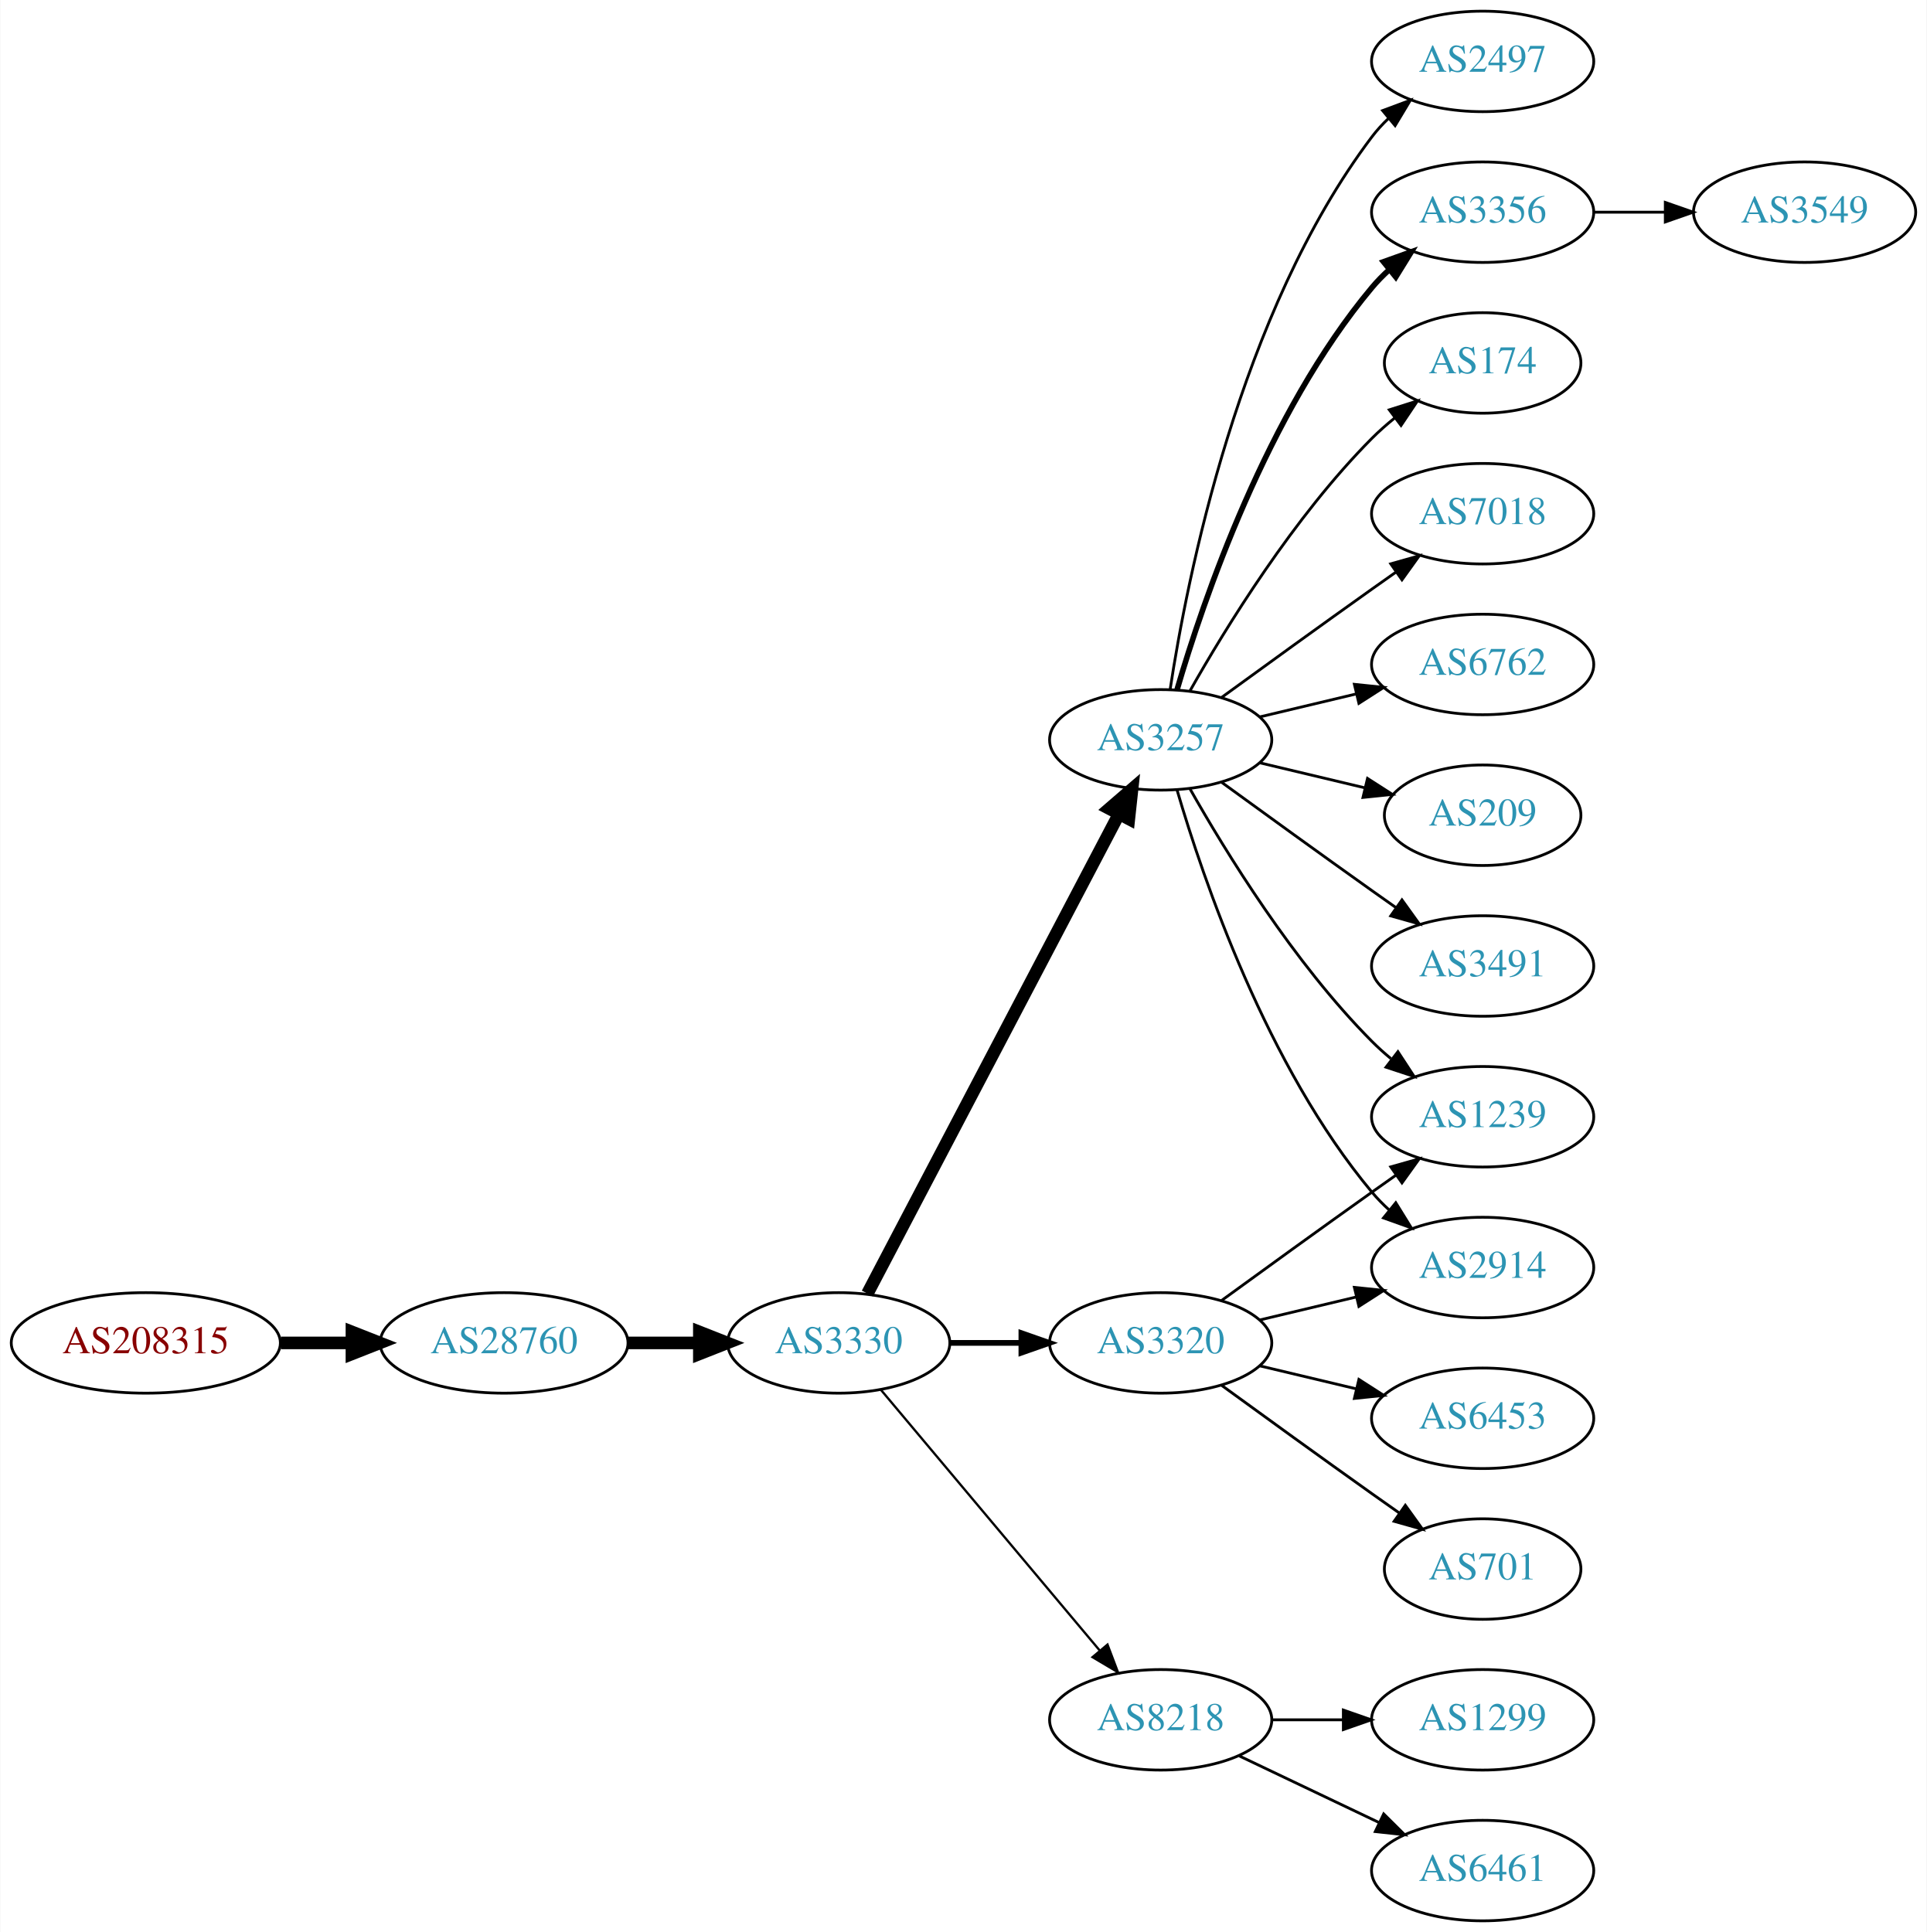
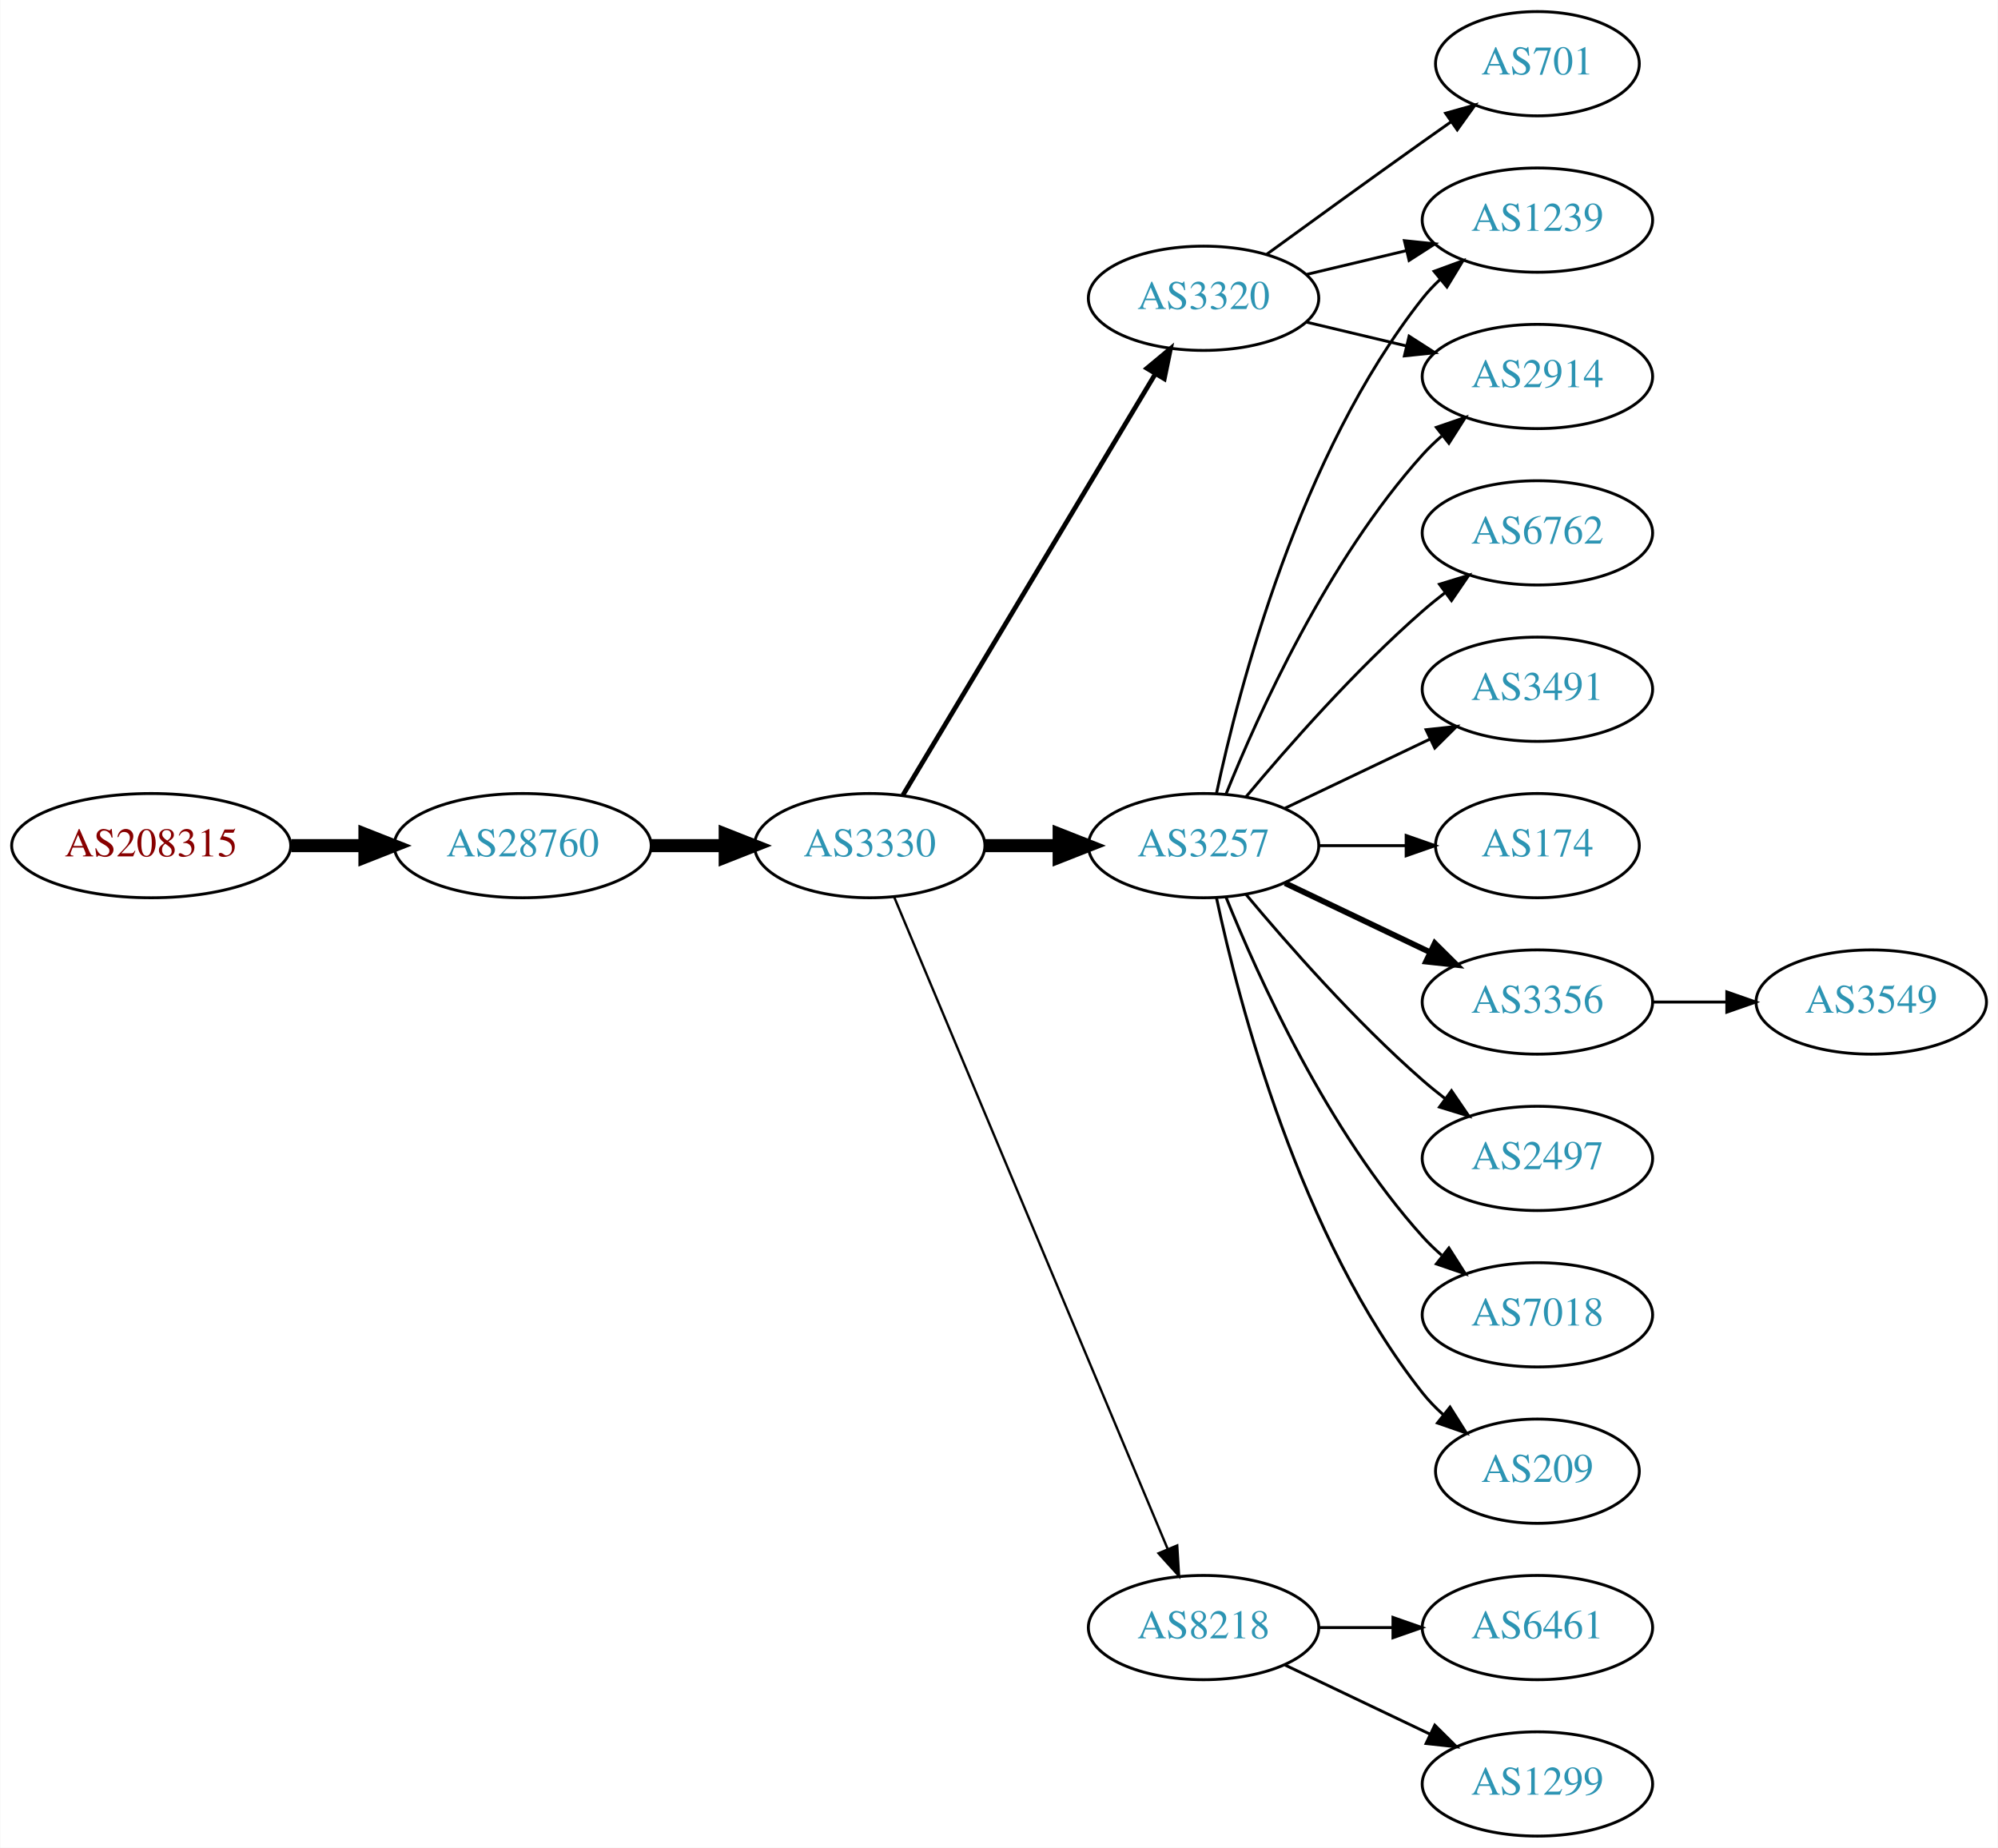
- <svg xmlns="http://www.w3.org/2000/svg" xmlns:xlink="http://www.w3.org/1999/xlink" width="690pt" height="692pt" viewBox="0.00 0.00 689.76 692.00">
-   <g id="graph0" class="graph" transform="scale(1 1) rotate(0) translate(4 688)">
-     <polygon fill="white" stroke="none" points="-4,4 -4,-688 685.755,-688 685.755,4 -4,4" />
+ <svg xmlns="http://www.w3.org/2000/svg" xmlns:xlink="http://www.w3.org/1999/xlink" width="690pt" height="638pt" viewBox="0.00 0.00 689.76 638.00">
+   <g id="graph0" class="graph" transform="scale(1 1) rotate(0) translate(4 634)">
+     <polygon fill="white" stroke="none" points="-4,4 -4,-634 685.755,-634 685.755,4 -4,4" />
    <g id="node1" class="node">
      <g id="a_node1">
        <a xlink:href="/asn/208315" xlink:title="AS208315 ~ frauscher [AT]">
-           <ellipse fill="#ffffff" stroke="black" cx="48.096" cy="-207" rx="48.192" ry="18" />
-           <text text-anchor="middle" x="48.096" y="-203.3" font-family="Times,serif" font-size="14.00" fill="#880000">AS208315</text>
+           <ellipse fill="#ffffff" stroke="black" cx="48.096" cy="-342" rx="48.192" ry="18" />
+           <text text-anchor="middle" x="48.096" y="-338.3" font-family="Times,serif" font-size="14.00" fill="#880000">AS208315</text>
        </a>
      </g>
    </g>
    <g id="node2" class="node">
      <g id="a_node2">
        <a xlink:href="/asn/28760" xlink:title="AS28760 ~ Schaerdingerstr. 35 [AT]">
-           <ellipse fill="#ffffff" stroke="black" cx="176.388" cy="-207" rx="44.393" ry="18" />
-           <text text-anchor="middle" x="176.388" y="-203.3" font-family="Times,serif" font-size="14.00" fill="#2c94b3">AS28760</text>
+           <ellipse fill="#ffffff" stroke="black" cx="176.388" cy="-342" rx="44.393" ry="18" />
+           <text text-anchor="middle" x="176.388" y="-338.3" font-family="Times,serif" font-size="14.00" fill="#2c94b3">AS28760</text>
        </a>
      </g>
    </g>
    <g id="edge1" class="edge">
-       <path fill="none" stroke="black" stroke-width="4.5" d="M96.481,-207C104.742,-207 113.386,-207 121.799,-207" />
-       <polygon fill="black" stroke="black" stroke-width="4.5" points="121.904,-210.938 131.904,-207 121.904,-203.063 121.904,-210.938" />
+       <path fill="none" stroke="black" stroke-width="4.5" d="M96.481,-342C104.742,-342 113.386,-342 121.799,-342" />
+       <polygon fill="black" stroke="black" stroke-width="4.5" points="121.904,-345.938 131.904,-342 121.904,-338.063 121.904,-345.938" />
    </g>
    <g id="node3" class="node">
      <g id="a_node3">
        <a xlink:href="/asn/3330" xlink:title="AS3330 ~ Vienna, Austria [AT]">
-           <ellipse fill="#ffffff" stroke="black" cx="296.23" cy="-207" rx="39.794" ry="18" />
-           <text text-anchor="middle" x="296.23" y="-203.3" font-family="Times,serif" font-size="14.00" fill="#2c94b3">AS3330</text>
+           <ellipse fill="#ffffff" stroke="black" cx="296.23" cy="-342" rx="39.794" ry="18" />
+           <text text-anchor="middle" x="296.23" y="-338.3" font-family="Times,serif" font-size="14.00" fill="#2c94b3">AS3330</text>
        </a>
      </g>
    </g>
    <g id="edge2" class="edge">
-       <path fill="none" stroke="black" stroke-width="4.5" d="M220.599,-207C228.911,-207 237.674,-207 246.156,-207" />
-       <polygon fill="black" stroke="black" stroke-width="4.5" points="246.315,-210.938 256.315,-207 246.315,-203.063 246.315,-210.938" />
+       <path fill="none" stroke="black" stroke-width="4.5" d="M220.599,-342C228.911,-342 237.674,-342 246.156,-342" />
+       <polygon fill="black" stroke="black" stroke-width="4.5" points="246.315,-345.938 256.315,-342 246.315,-338.063 246.315,-345.938" />
    </g>
    <g id="node4" class="node">
      <g id="a_node4">
        <a xlink:href="/asn/3257" xlink:title="AS3257 ~ GTT [DE]">
-           <ellipse fill="#ffffff" stroke="black" cx="411.523" cy="-423" rx="39.794" ry="18" />
-           <text text-anchor="middle" x="411.523" y="-419.3" font-family="Times,serif" font-size="14.00" fill="#2c94b3">AS3257</text>
+           <ellipse fill="#ffffff" stroke="black" cx="411.523" cy="-342" rx="39.794" ry="18" />
+           <text text-anchor="middle" x="411.523" y="-338.3" font-family="Times,serif" font-size="14.00" fill="#2c94b3">AS3257</text>
        </a>
      </g>
    </g>
    <g id="edge3" class="edge">
-       <path fill="none" stroke="black" stroke-width="4.5" d="M306.501,-224.676C326.343,-262.505 373.021,-351.499 396.507,-396.278" />
-       <polygon fill="black" stroke="black" stroke-width="4.5" points="393.151,-398.356 401.283,-405.383 400.125,-394.698 393.151,-398.356" />
+       <path fill="none" stroke="black" stroke-width="4.5" d="M335.902,-342C344.105,-342 352.869,-342 361.401,-342" />
+       <polygon fill="black" stroke="black" stroke-width="4.5" points="361.641,-345.938 371.641,-342 361.641,-338.063 361.641,-345.938" />
    </g>
    <g id="node5" class="node">
      <g id="a_node5">
        <a xlink:href="/asn/3320" xlink:title="AS3320 ~ DTAG [DE]">
-           <ellipse fill="#ffffff" stroke="black" cx="411.523" cy="-207" rx="39.794" ry="18" />
-           <text text-anchor="middle" x="411.523" y="-203.3" font-family="Times,serif" font-size="14.00" fill="#2c94b3">AS3320</text>
+           <ellipse fill="#ffffff" stroke="black" cx="411.523" cy="-531" rx="39.794" ry="18" />
+           <text text-anchor="middle" x="411.523" y="-527.3" font-family="Times,serif" font-size="14.00" fill="#2c94b3">AS3320</text>
        </a>
      </g>
    </g>
    <g id="edge4" class="edge">
-       <path fill="none" stroke="black" stroke-width="2.045" d="M335.902,-207C344.105,-207 352.869,-207 361.401,-207" />
-       <polygon fill="black" stroke="black" stroke-width="2.045" points="361.641,-210.5 371.641,-207 361.641,-203.5 361.641,-210.5" />
+       <path fill="none" stroke="black" stroke-width="1.636" d="M307.685,-359.442C327.666,-392.775 371.372,-465.686 394.857,-504.866" />
+       <polygon fill="black" stroke="black" stroke-width="1.636" points="391.95,-506.823 400.093,-513.6 397.954,-503.224 391.95,-506.823" />
    </g>
    <g id="node6" class="node">
      <g id="a_node6">
        <a xlink:href="/asn/8218" xlink:title="AS8218 ~ legacy Neotelecoms [FR]">
          <ellipse fill="#ffffff" stroke="black" cx="411.523" cy="-72" rx="39.794" ry="18" />
          <text text-anchor="middle" x="411.523" y="-68.3" font-family="Times,serif" font-size="14.00" fill="#2c94b3">AS8218</text>
        </a>
      </g>
    </g>
    <g id="edge5" class="edge">
-       <path fill="none" stroke="black" stroke-width="0.818" d="M311.35,-190.175C331.024,-166.731 366.828,-124.066 389.607,-96.924" />
-       <polygon fill="black" stroke="black" stroke-width="0.818" points="392.478,-98.947 396.226,-89.037 387.116,-94.447 392.478,-98.947" />
+       <path fill="none" stroke="black" stroke-width="0.818" d="M304.664,-324.285C323.989,-278.229 375.912,-154.486 399.084,-99.261" />
+       <polygon fill="black" stroke="black" stroke-width="0.818" points="402.42,-100.356 403.062,-89.781 395.966,-97.648 402.42,-100.356" />
    </g>
    <g id="node7" class="node">
      <g id="a_node7">
+         <a xlink:href="/asn/3491" xlink:title="AS3491 ~ PCCW Global, Inc. [US]">
+           <ellipse fill="#ffffff" stroke="black" cx="526.816" cy="-396" rx="39.794" ry="18" />
+           <text text-anchor="middle" x="526.816" y="-392.3" font-family="Times,serif" font-size="14.00" fill="#2c94b3">AS3491</text>
+         </a>
+       </g>
+     </g>
+     <g id="edge6" class="edge">
+       <path fill="none" stroke="black" d="M439.66,-354.934C454.654,-362.081 473.475,-371.052 489.698,-378.785" />
+       <polygon fill="black" stroke="black" points="488.368,-382.028 498.901,-383.171 491.38,-375.709 488.368,-382.028" />
+     </g>
+     <g id="node8" class="node">
+       <g id="a_node8">
+         <a xlink:href="/asn/174" xlink:title="AS174 ~ Cogent Communications [US]">
+           <ellipse fill="#ffffff" stroke="black" cx="526.816" cy="-342" rx="35.194" ry="18" />
+           <text text-anchor="middle" x="526.816" y="-338.3" font-family="Times,serif" font-size="14.00" fill="#2c94b3">AS174</text>
+         </a>
+       </g>
+     </g>
+     <g id="edge7" class="edge">
+       <path fill="none" stroke="black" d="M451.195,-342C460.901,-342 471.391,-342 481.354,-342" />
+       <polygon fill="black" stroke="black" points="481.491,-345.5 491.491,-342 481.49,-338.5 481.491,-345.5" />
+     </g>
+     <g id="node9" class="node">
+       <g id="a_node9">
+         <a xlink:href="/asn/1239" xlink:title="AS1239 ~ Sprint [US]">
+           <ellipse fill="#ffffff" stroke="black" cx="526.816" cy="-558" rx="39.794" ry="18" />
+           <text text-anchor="middle" x="526.816" y="-554.3" font-family="Times,serif" font-size="14.00" fill="#2c94b3">AS1239</text>
+         </a>
+       </g>
+     </g>
+     <g id="edge8" class="edge">
+       <path fill="none" stroke="black" d="M416.013,-360.16C423.644,-396.03 444.636,-477.155 487.17,-531 488.977,-533.288 491.03,-535.462 493.225,-537.51" />
+       <polygon fill="black" stroke="black" points="491.135,-540.323 501.084,-543.966 495.578,-534.914 491.135,-540.323" />
+     </g>
+     <g id="node10" class="node">
+       <g id="a_node10">
+         <a xlink:href="/asn/3356" xlink:title="AS3356 ~ Level 3 Parent, LLC [US]">
+           <ellipse fill="#ffffff" stroke="black" cx="526.816" cy="-288" rx="39.794" ry="18" />
+           <text text-anchor="middle" x="526.816" y="-284.3" font-family="Times,serif" font-size="14.00" fill="#2c94b3">AS3356</text>
+         </a>
+       </g>
+     </g>
+     <g id="edge9" class="edge">
+       <path fill="none" stroke="black" stroke-width="2" d="M439.66,-329.066C454.654,-321.919 473.475,-312.948 489.698,-305.215" />
+       <polygon fill="black" stroke="black" stroke-width="2" points="491.38,-308.291 498.901,-300.829 488.368,-301.972 491.38,-308.291" />
+     </g>
+     <g id="node11" class="node">
+       <g id="a_node11">
+         <a xlink:href="/asn/2914" xlink:title="AS2914 ~ NTT America, Inc. [US]">
+           <ellipse fill="#ffffff" stroke="black" cx="526.816" cy="-504" rx="39.794" ry="18" />
+           <text text-anchor="middle" x="526.816" y="-500.3" font-family="Times,serif" font-size="14.00" fill="#2c94b3">AS2914</text>
+         </a>
+       </g>
+     </g>
+     <g id="edge10" class="edge">
+       <path fill="none" stroke="black" d="M419.271,-359.787C430.322,-387.243 454.375,-440.578 487.17,-477 489.172,-479.224 491.391,-481.363 493.723,-483.397" />
+       <polygon fill="black" stroke="black" points="491.921,-486.433 501.942,-489.873 496.254,-480.935 491.921,-486.433" />
+     </g>
+     <g id="node12" class="node">
+       <g id="a_node12">
+         <a xlink:href="/asn/2497" xlink:title="AS2497 ~ Internet Initiative Japan Inc. [JP]">
+           <ellipse fill="#ffffff" stroke="black" cx="526.816" cy="-234" rx="39.794" ry="18" />
+           <text text-anchor="middle" x="526.816" y="-230.3" font-family="Times,serif" font-size="14.00" fill="#2c94b3">AS2497</text>
+         </a>
+       </g>
+     </g>
+     <g id="edge11" class="edge">
+       <path fill="none" stroke="black" d="M426.153,-325.183C440.436,-308.071 463.982,-281.255 487.17,-261 489.635,-258.846 492.274,-256.706 494.971,-254.628" />
+       <polygon fill="black" stroke="black" points="497.144,-257.375 503.125,-248.63 492.996,-251.736 497.144,-257.375" />
+     </g>
+     <g id="node13" class="node">
+       <g id="a_node13">
+         <a xlink:href="/asn/7018" xlink:title="AS7018 ~ AT&amp;T Services, Inc. [US]">
+           <ellipse fill="#ffffff" stroke="black" cx="526.816" cy="-180" rx="39.794" ry="18" />
+           <text text-anchor="middle" x="526.816" y="-176.3" font-family="Times,serif" font-size="14.00" fill="#2c94b3">AS7018</text>
+         </a>
+       </g>
+     </g>
+     <g id="edge12" class="edge">
+       <path fill="none" stroke="black" d="M419.271,-324.213C430.322,-296.757 454.375,-243.422 487.17,-207 489.172,-204.776 491.391,-202.637 493.723,-200.603" />
+       <polygon fill="black" stroke="black" points="496.254,-203.065 501.942,-194.127 491.921,-197.567 496.254,-203.065" />
+     </g>
+     <g id="node14" class="node">
+       <g id="a_node14">
+         <a xlink:href="/asn/209" xlink:title="AS209 ~ CenturyLink Communications, LLC [US]">
+           <ellipse fill="#ffffff" stroke="black" cx="526.816" cy="-126" rx="35.194" ry="18" />
+           <text text-anchor="middle" x="526.816" y="-122.3" font-family="Times,serif" font-size="14.00" fill="#2c94b3">AS209</text>
+         </a>
+       </g>
+     </g>
+     <g id="edge13" class="edge">
+       <path fill="none" stroke="black" d="M416.013,-323.84C423.644,-287.97 444.636,-206.845 487.17,-153 489.25,-150.367 491.655,-147.884 494.227,-145.572" />
+       <polygon fill="black" stroke="black" points="496.639,-148.127 502.29,-139.165 492.284,-142.646 496.639,-148.127" />
+     </g>
+     <g id="node15" class="node">
+       <g id="a_node15">
        <a xlink:href="/asn/6762" xlink:title="AS6762 ~ TELECOM ITALIA SPARKLE S.p.A. [IT]">
          <ellipse fill="#ffffff" stroke="black" cx="526.816" cy="-450" rx="39.794" ry="18" />
          <text text-anchor="middle" x="526.816" y="-446.3" font-family="Times,serif" font-size="14.00" fill="#2c94b3">AS6762</text>
        </a>
      </g>
    </g>
-     <g id="edge6" class="edge">
-       <path fill="none" stroke="black" d="M447.13,-431.248C458.002,-433.838 470.156,-436.735 481.598,-439.462" />
-       <polygon fill="black" stroke="black" points="480.882,-442.889 491.421,-441.803 482.505,-436.08 480.882,-442.889" />
-     </g>
-     <g id="node8" class="node">
-       <g id="a_node8">
-         <a xlink:href="/asn/209" xlink:title="AS209 ~ CenturyLink Communications, LLC [US]">
-           <ellipse fill="#ffffff" stroke="black" cx="526.816" cy="-396" rx="35.194" ry="18" />
-           <text text-anchor="middle" x="526.816" y="-392.3" font-family="Times,serif" font-size="14.00" fill="#2c94b3">AS209</text>
-         </a>
-       </g>
-     </g>
-     <g id="edge7" class="edge">
-       <path fill="none" stroke="black" d="M447.13,-414.752C458.925,-411.942 472.229,-408.771 484.497,-405.847" />
-       <polygon fill="black" stroke="black" points="485.586,-409.186 494.502,-403.463 483.963,-402.376 485.586,-409.186" />
-     </g>
-     <g id="node9" class="node">
-       <g id="a_node9">
-         <a xlink:href="/asn/3491" xlink:title="AS3491 ~ PCCW Global, Inc. [US]">
-           <ellipse fill="#ffffff" stroke="black" cx="526.816" cy="-342" rx="39.794" ry="18" />
-           <text text-anchor="middle" x="526.816" y="-338.3" font-family="Times,serif" font-size="14.00" fill="#2c94b3">AS3491</text>
-         </a>
-       </g>
-     </g>
-     <g id="edge8" class="edge">
-       <path fill="none" stroke="black" d="M433.371,-407.778C448.305,-396.909 468.919,-381.975 487.17,-369 489.99,-366.995 492.933,-364.915 495.881,-362.841" />
-       <polygon fill="black" stroke="black" points="497.927,-365.681 504.106,-357.074 493.908,-359.95 497.927,-365.681" />
-     </g>
-     <g id="node10" class="node">
-       <g id="a_node10">
-         <a xlink:href="/asn/2914" xlink:title="AS2914 ~ NTT America, Inc. [US]">
-           <ellipse fill="#ffffff" stroke="black" cx="526.816" cy="-234" rx="39.794" ry="18" />
-           <text text-anchor="middle" x="526.816" y="-230.3" font-family="Times,serif" font-size="14.00" fill="#2c94b3">AS2914</text>
-         </a>
-       </g>
-     </g>
-     <g id="edge9" class="edge">
-       <path fill="none" stroke="black" d="M417.397,-404.998C426.711,-373.156 449.528,-306.019 487.17,-261 489.04,-258.763 491.138,-256.626 493.364,-254.604" />
-       <polygon fill="black" stroke="black" points="495.711,-257.207 501.283,-248.196 491.308,-251.766 495.711,-257.207" />
-     </g>
-     <g id="node11" class="node">
-       <g id="a_node11">
-         <a xlink:href="/asn/2497" xlink:title="AS2497 ~ Internet Initiative Japan Inc. [JP]">
-           <ellipse fill="#ffffff" stroke="black" cx="526.816" cy="-666" rx="39.794" ry="18" />
-           <text text-anchor="middle" x="526.816" y="-662.3" font-family="Times,serif" font-size="14.00" fill="#2c94b3">AS2497</text>
-         </a>
-       </g>
-     </g>
-     <g id="edge10" class="edge">
-       <path fill="none" stroke="black" d="M414.9,-440.986C420.873,-480.422 439.584,-575.995 487.17,-639 488.927,-641.327 490.943,-643.529 493.113,-645.596" />
-       <polygon fill="black" stroke="black" points="490.998,-648.389 500.926,-652.088 495.472,-643.005 490.998,-648.389" />
-     </g>
-     <g id="node12" class="node">
-       <g id="a_node12">
-         <a xlink:href="/asn/3356" xlink:title="AS3356 ~ Level 3 Parent, LLC [US]">
-           <ellipse fill="#ffffff" stroke="black" cx="526.816" cy="-612" rx="39.794" ry="18" />
-           <text text-anchor="middle" x="526.816" y="-608.3" font-family="Times,serif" font-size="14.00" fill="#2c94b3">AS3356</text>
-         </a>
-       </g>
-     </g>
-     <g id="edge11" class="edge">
-       <path fill="none" stroke="black" stroke-width="2" d="M417.397,-441.002C426.711,-472.844 449.528,-539.981 487.17,-585 489.04,-587.237 491.138,-589.374 493.364,-591.396" />
-       <polygon fill="black" stroke="black" stroke-width="2" points="491.308,-594.234 501.283,-597.804 495.711,-588.793 491.308,-594.234" />
-     </g>
-     <g id="node13" class="node">
-       <g id="a_node13">
-         <a xlink:href="/asn/174" xlink:title="AS174 ~ Cogent Communications [US]">
-           <ellipse fill="#ffffff" stroke="black" cx="526.816" cy="-558" rx="35.194" ry="18" />
-           <text text-anchor="middle" x="526.816" y="-554.3" font-family="Times,serif" font-size="14.00" fill="#2c94b3">AS174</text>
-         </a>
-       </g>
-     </g>
-     <g id="edge12" class="edge">
-       <path fill="none" stroke="black" d="M421.983,-440.49C434.765,-463.096 459.197,-502.886 487.17,-531 489.67,-533.513 492.43,-535.949 495.292,-538.261" />
-       <polygon fill="black" stroke="black" points="493.39,-541.21 503.489,-544.413 497.592,-535.611 493.39,-541.21" />
-     </g>
-     <g id="node14" class="node">
-       <g id="a_node14">
-         <a xlink:href="/asn/1239" xlink:title="AS1239 ~ Sprint [US]">
-           <ellipse fill="#ffffff" stroke="black" cx="526.816" cy="-288" rx="39.794" ry="18" />
-           <text text-anchor="middle" x="526.816" y="-284.3" font-family="Times,serif" font-size="14.00" fill="#2c94b3">AS1239</text>
-         </a>
-       </g>
-     </g>
-     <g id="edge13" class="edge">
-       <path fill="none" stroke="black" d="M421.983,-405.51C434.765,-382.904 459.197,-343.114 487.17,-315 489.28,-312.879 491.576,-310.812 493.962,-308.829" />
-       <polygon fill="black" stroke="black" points="496.477,-311.31 502.277,-302.444 492.214,-305.758 496.477,-311.31" />
-     </g>
-     <g id="node15" class="node">
-       <g id="a_node15">
-         <a xlink:href="/asn/7018" xlink:title="AS7018 ~ AT&amp;T Services, Inc. [US]">
-           <ellipse fill="#ffffff" stroke="black" cx="526.816" cy="-504" rx="39.794" ry="18" />
-           <text text-anchor="middle" x="526.816" y="-500.3" font-family="Times,serif" font-size="14.00" fill="#2c94b3">AS7018</text>
-         </a>
-       </g>
-     </g>
    <g id="edge14" class="edge">
-       <path fill="none" stroke="black" d="M433.371,-438.222C448.305,-449.091 468.919,-464.025 487.17,-477 489.99,-479.005 492.933,-481.085 495.881,-483.159" />
-       <polygon fill="black" stroke="black" points="493.908,-486.05 504.106,-488.926 497.927,-480.319 493.908,-486.05" />
-     </g>
-     <g id="edge19" class="edge">
-       <path fill="none" stroke="black" d="M447.13,-215.248C458.002,-217.838 470.156,-220.735 481.598,-223.462" />
-       <polygon fill="black" stroke="black" points="480.882,-226.889 491.421,-225.803 482.505,-220.08 480.882,-226.889" />
+       <path fill="none" stroke="black" d="M426.153,-358.817C440.436,-375.929 463.982,-402.745 487.17,-423 489.635,-425.154 492.274,-427.294 494.971,-429.372" />
+       <polygon fill="black" stroke="black" points="492.996,-432.264 503.125,-435.37 497.144,-426.625 492.996,-432.264" />
+     </g>
+     <g id="edge15" class="edge">
+       <path fill="none" stroke="black" d="M447.13,-539.248C458.002,-541.838 470.156,-544.735 481.598,-547.462" />
+       <polygon fill="black" stroke="black" points="480.882,-550.889 491.421,-549.803 482.505,-544.08 480.882,-550.889" />
+     </g>
+     <g id="edge17" class="edge">
+       <path fill="none" stroke="black" d="M447.13,-522.752C458.002,-520.162 470.156,-517.265 481.598,-514.538" />
+       <polygon fill="black" stroke="black" points="482.505,-517.92 491.421,-512.197 480.882,-511.111 482.505,-517.92" />
+     </g>
+     <g id="node16" class="node">
+       <g id="a_node16">
+         <a xlink:href="/asn/701" xlink:title="AS701 ~ UUNET [US]">
+           <ellipse fill="#ffffff" stroke="black" cx="526.816" cy="-612" rx="35.194" ry="18" />
+           <text text-anchor="middle" x="526.816" y="-608.3" font-family="Times,serif" font-size="14.00" fill="#2c94b3">AS701</text>
+         </a>
+       </g>
+     </g>
+     <g id="edge16" class="edge">
+       <path fill="none" stroke="black" d="M433.371,-546.222C448.305,-557.091 468.919,-572.025 487.17,-585 490.38,-587.282 493.749,-589.661 497.103,-592.018" />
+       <polygon fill="black" stroke="black" points="495.116,-594.899 505.314,-597.77 499.132,-589.166 495.116,-594.899" />
+     </g>
+     <g id="node17" class="node">
+       <g id="a_node17">
+         <a xlink:href="/asn/6461" xlink:title="AS6461 ~ Zayo Bandwidth [US]">
+           <ellipse fill="#ffffff" stroke="black" cx="526.816" cy="-72" rx="39.794" ry="18" />
+           <text text-anchor="middle" x="526.816" y="-68.3" font-family="Times,serif" font-size="14.00" fill="#2c94b3">AS6461</text>
+         </a>
+       </g>
    </g>
    <g id="edge18" class="edge">
-       <path fill="none" stroke="black" d="M433.371,-222.222C448.305,-233.091 468.919,-248.025 487.17,-261 489.99,-263.005 492.933,-265.085 495.881,-267.159" />
-       <polygon fill="black" stroke="black" points="493.908,-270.05 504.106,-272.926 497.927,-264.319 493.908,-270.05" />
+       <path fill="none" stroke="black" d="M451.195,-72C459.398,-72 468.162,-72 476.694,-72" />
+       <polygon fill="black" stroke="black" points="476.934,-75.5 486.934,-72 476.933,-68.5 476.934,-75.5" />
    </g>
    <g id="node18" class="node">
      <g id="a_node18">
-         <a xlink:href="/asn/701" xlink:title="AS701 ~ UUNET [US]">
-           <ellipse fill="#ffffff" stroke="black" cx="526.816" cy="-126" rx="35.194" ry="18" />
-           <text text-anchor="middle" x="526.816" y="-122.3" font-family="Times,serif" font-size="14.00" fill="#2c94b3">AS701</text>
-         </a>
-       </g>
-     </g>
-     <g id="edge17" class="edge">
-       <path fill="none" stroke="black" d="M433.371,-191.778C448.305,-180.909 468.919,-165.975 487.17,-153 490.38,-150.718 493.749,-148.339 497.103,-145.982" />
-       <polygon fill="black" stroke="black" points="499.132,-148.834 505.314,-140.23 495.116,-143.101 499.132,-148.834" />
+         <a xlink:href="/asn/1299" xlink:title="AS1299 ~ Telia Carrier [EU]">
+           <ellipse fill="#ffffff" stroke="black" cx="526.816" cy="-18" rx="39.794" ry="18" />
+           <text text-anchor="middle" x="526.816" y="-14.3" font-family="Times,serif" font-size="14.00" fill="#2c94b3">AS1299</text>
+         </a>
+       </g>
+     </g>
+     <g id="edge19" class="edge">
+       <path fill="none" stroke="black" d="M439.66,-59.066C454.654,-51.919 473.475,-42.948 489.698,-35.215" />
+       <polygon fill="black" stroke="black" points="491.38,-38.291 498.901,-30.829 488.368,-31.972 491.38,-38.291" />
    </g>
    <g id="node19" class="node">
      <g id="a_node19">
-         <a xlink:href="/asn/6453" xlink:title="AS6453 ~ TATA COMMUNICATIONS (AMERICA) INC [US]">
-           <ellipse fill="#ffffff" stroke="black" cx="526.816" cy="-180" rx="39.794" ry="18" />
-           <text text-anchor="middle" x="526.816" y="-176.3" font-family="Times,serif" font-size="14.00" fill="#2c94b3">AS6453</text>
+         <a xlink:href="/asn/3549" xlink:title="AS3549 ~ Level 3 Parent, LLC [US]">
+           <ellipse fill="#ffffff" stroke="black" cx="642.109" cy="-288" rx="39.794" ry="18" />
+           <text text-anchor="middle" x="642.109" y="-284.3" font-family="Times,serif" font-size="14.00" fill="#2c94b3">AS3549</text>
        </a>
      </g>
    </g>
    <g id="edge20" class="edge">
-       <path fill="none" stroke="black" d="M447.13,-198.752C458.002,-196.162 470.156,-193.265 481.598,-190.538" />
-       <polygon fill="black" stroke="black" points="482.505,-193.92 491.421,-188.197 480.882,-187.111 482.505,-193.92" />
-     </g>
-     <g id="node16" class="node">
-       <g id="a_node16">
-         <a xlink:href="/asn/6461" xlink:title="AS6461 ~ Zayo Bandwidth [US]">
-           <ellipse fill="#ffffff" stroke="black" cx="526.816" cy="-18" rx="39.794" ry="18" />
-           <text text-anchor="middle" x="526.816" y="-14.3" font-family="Times,serif" font-size="14.00" fill="#2c94b3">AS6461</text>
-         </a>
-       </g>
-     </g>
-     <g id="edge15" class="edge">
-       <path fill="none" stroke="black" d="M439.66,-59.066C454.654,-51.919 473.475,-42.948 489.698,-35.215" />
-       <polygon fill="black" stroke="black" points="491.38,-38.291 498.901,-30.829 488.368,-31.972 491.38,-38.291" />
-     </g>
-     <g id="node17" class="node">
-       <g id="a_node17">
-         <a xlink:href="/asn/1299" xlink:title="AS1299 ~ Telia Carrier [EU]">
-           <ellipse fill="#ffffff" stroke="black" cx="526.816" cy="-72" rx="39.794" ry="18" />
-           <text text-anchor="middle" x="526.816" y="-68.3" font-family="Times,serif" font-size="14.00" fill="#2c94b3">AS1299</text>
-         </a>
-       </g>
-     </g>
-     <g id="edge16" class="edge">
-       <path fill="none" stroke="black" d="M451.195,-72C459.398,-72 468.162,-72 476.694,-72" />
-       <polygon fill="black" stroke="black" points="476.934,-75.5 486.934,-72 476.933,-68.5 476.934,-75.5" />
-     </g>
-     <g id="node20" class="node">
-       <g id="a_node20">
-         <a xlink:href="/asn/3549" xlink:title="AS3549 ~ Level 3 Parent, LLC [US]">
-           <ellipse fill="#ffffff" stroke="black" cx="642.109" cy="-612" rx="39.794" ry="18" />
-           <text text-anchor="middle" x="642.109" y="-608.3" font-family="Times,serif" font-size="14.00" fill="#2c94b3">AS3549</text>
-         </a>
-       </g>
-     </g>
-     <g id="edge21" class="edge">
-       <path fill="none" stroke="black" d="M566.488,-612C574.691,-612 583.455,-612 591.987,-612" />
-       <polygon fill="black" stroke="black" points="592.227,-615.5 602.226,-612 592.226,-608.5 592.227,-615.5" />
+       <path fill="none" stroke="black" d="M566.488,-288C574.691,-288 583.455,-288 591.987,-288" />
+       <polygon fill="black" stroke="black" points="592.227,-291.5 602.226,-288 592.226,-284.5 592.227,-291.5" />
    </g>
  </g>
</svg>
